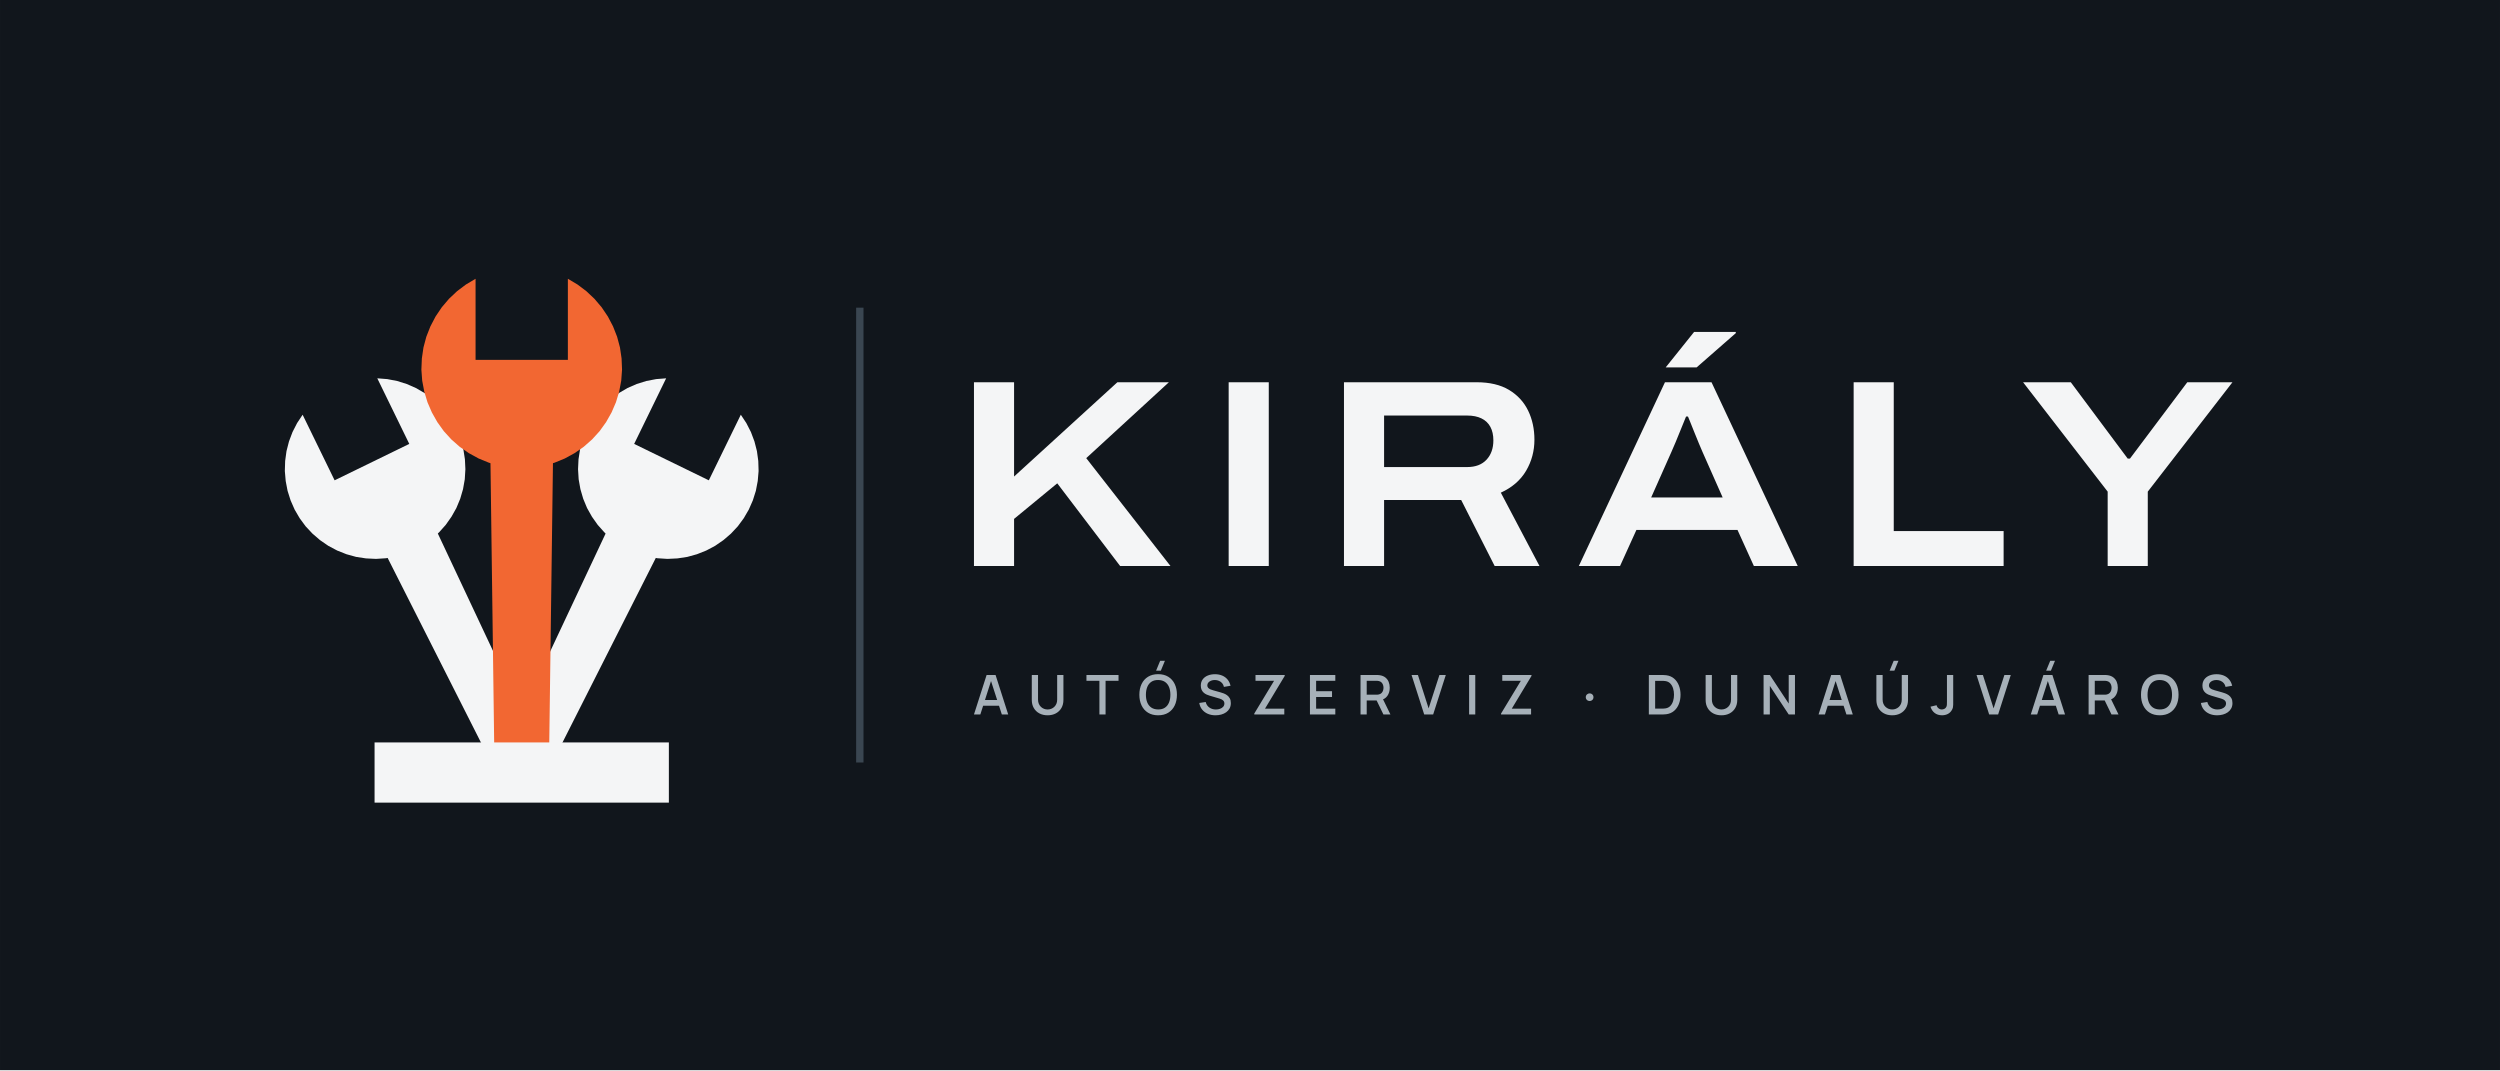
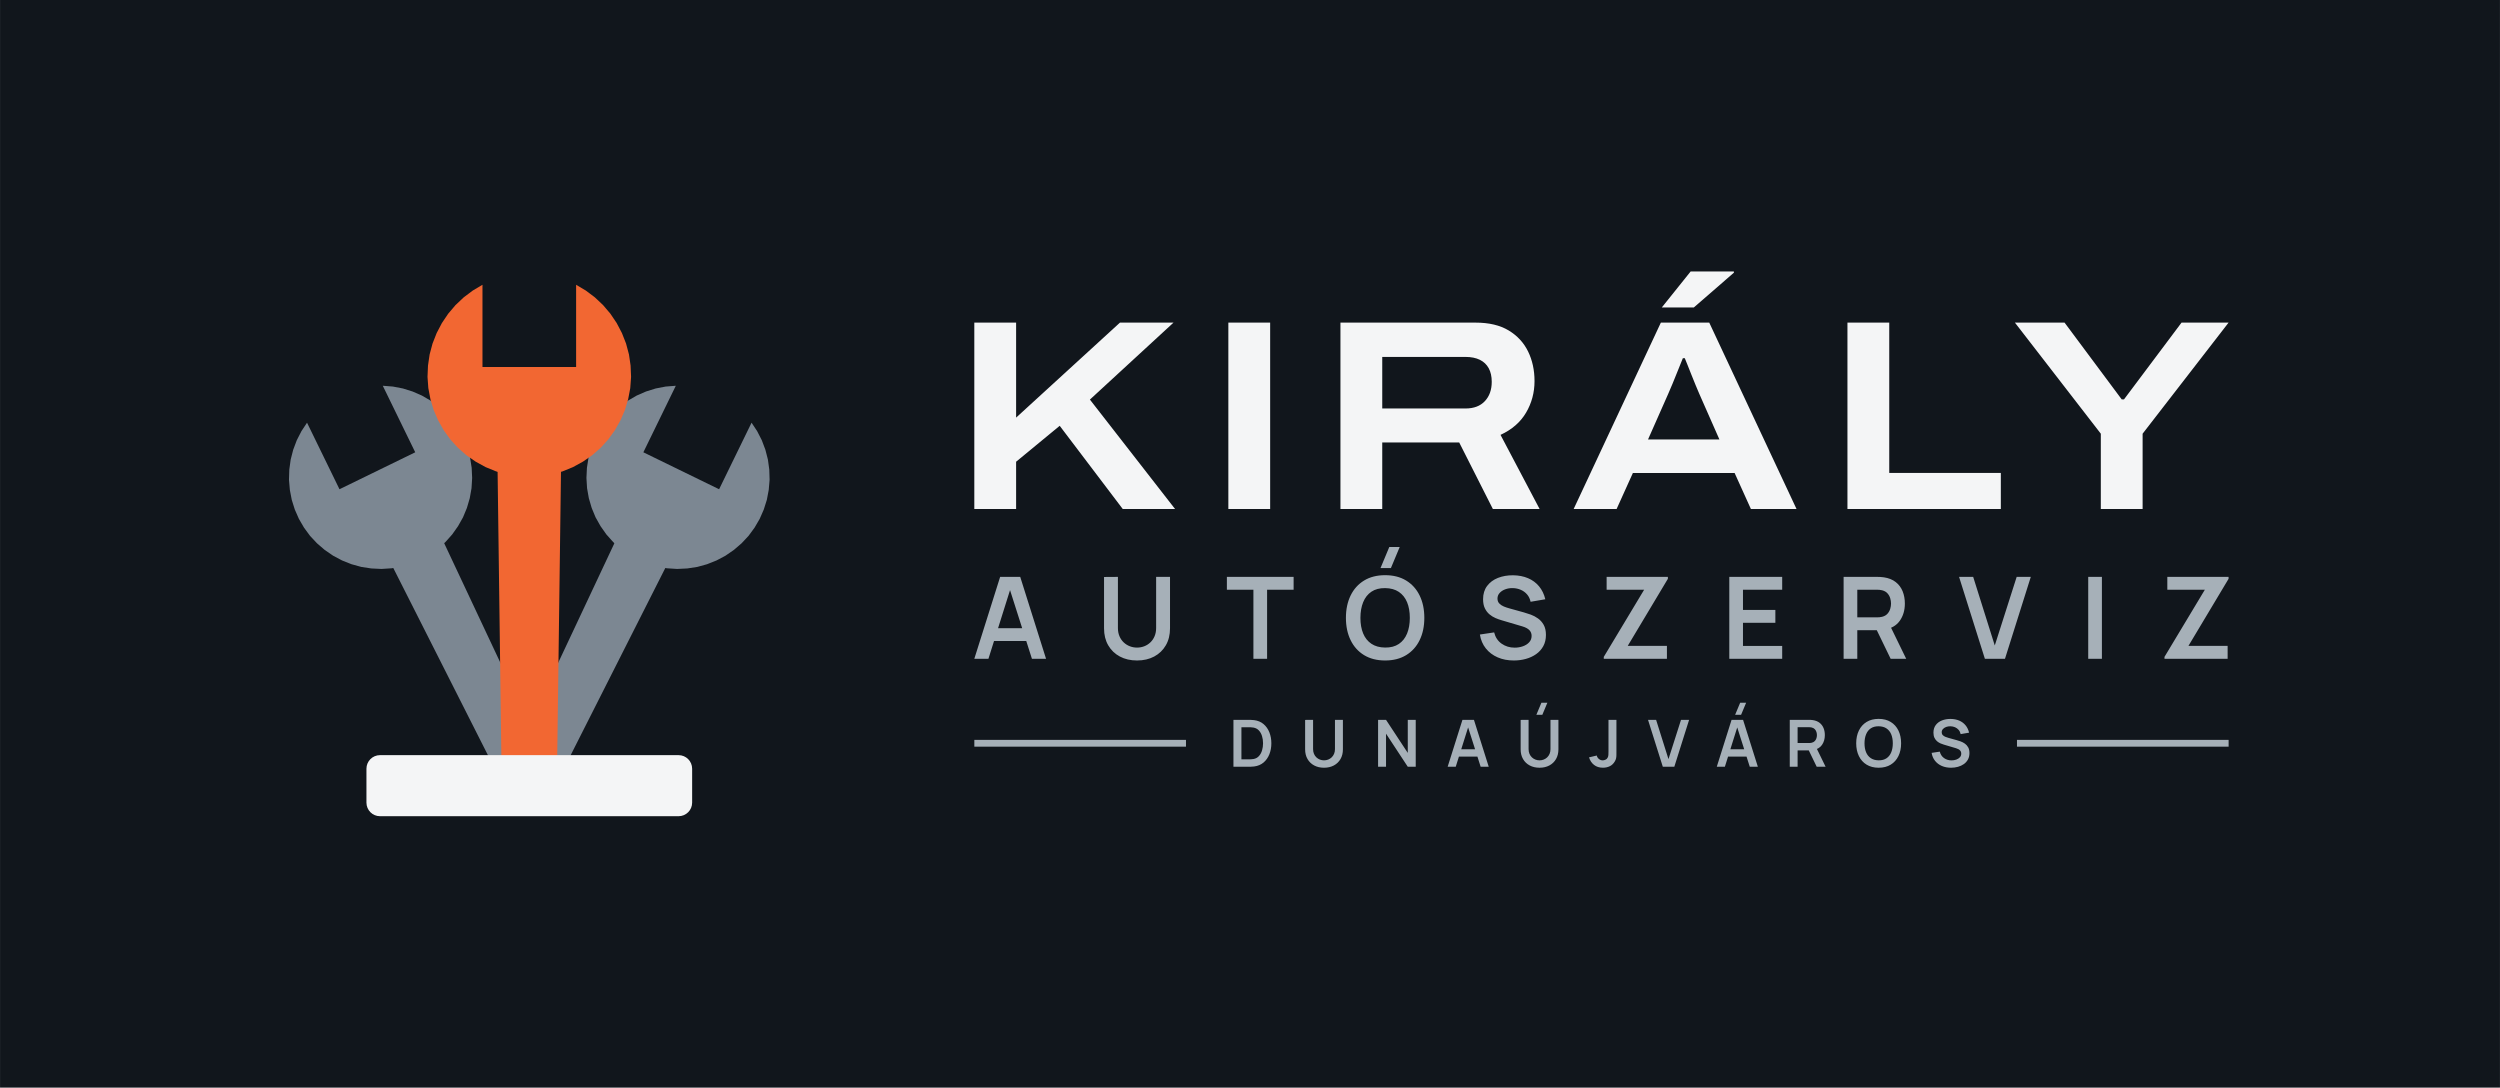
- <svg xmlns="http://www.w3.org/2000/svg" viewBox="-18 -31 373.77 160" width="1495.09" height="640" role="img">
-   <rect x="-18" y="-31" width="373.77" height="160" fill="#11161C" />
+ <svg xmlns="http://www.w3.org/2000/svg" viewBox="-18 -31.29 368.43 160.29" width="1473.74" height="641.15" role="img">
+   <rect x="-18" y="-31.29" width="368.43" height="160.29" fill="#11161C" />
  <g transform="rotate(-26 60 84)">
-     <path d="M53.79 32.92 L53.79 22.01 L52.5 22.77 L51.3 23.67 L50.21 24.7 L49.24 25.84 L48.41 27.08 L47.71 28.41 L47.17 29.81 L46.78 31.25 L46.56 32.73 L46.5 34.23 L46.61 35.72 L46.88 37.2 L47.32 38.63 L47.91 40 L48.65 41.31 L49.53 42.52 L50.54 43.63 L51.66 44.62 L52.89 45.47 L54.2 46.19 L55.59 46.76 L57.03 47.17 L58.5 47.42 L60 47.5 L61.5 47.42 L62.97 47.17 L64.41 46.76 L65.8 46.19 L67.11 45.47 L68.34 44.62 L69.46 43.63 L70.47 42.52 L71.35 41.31 L72.09 40 L72.68 38.63 L73.12 37.2 L73.39 35.72 L73.5 34.23 L73.44 32.73 L73.22 31.25 L72.83 29.81 L72.29 28.41 L71.59 27.08 L70.76 25.84 L69.79 24.7 L68.7 23.67 L67.5 22.77 L66.21 22.01 L66.21 32.92Z" fill="#F4F5F6" />
-     <path d="M55.75 41.42 L64.25 41.42 L63.61 86 L56.39 86Z" fill="#F4F5F6" />
+     <path d="M53.79 32.92 L53.79 22.01 L52.5 22.77 L51.3 23.67 L50.21 24.7 L49.24 25.84 L48.41 27.08 L47.71 28.41 L47.17 29.81 L46.78 31.25 L46.56 32.73 L46.5 34.23 L46.61 35.72 L46.88 37.2 L47.32 38.63 L47.91 40 L48.65 41.31 L49.53 42.52 L50.54 43.63 L51.66 44.62 L52.89 45.47 L54.2 46.19 L55.59 46.76 L57.03 47.17 L58.5 47.42 L60 47.5 L61.5 47.42 L62.97 47.17 L64.41 46.76 L65.8 46.19 L67.11 45.47 L68.34 44.62 L69.46 43.63 L70.47 42.52 L71.35 41.31 L72.09 40 L72.68 38.63 L73.12 37.2 L73.39 35.72 L73.5 34.23 L73.44 32.73 L73.22 31.25 L72.83 29.81 L72.29 28.41 L71.59 27.08 L70.76 25.84 L69.79 24.7 L68.7 23.67 L67.5 22.77 L66.21 22.01 L66.21 32.92Z" fill="#7C8792" />
+     <path d="M55.75 41.42 L64.25 41.42 L63.61 86 L56.39 86Z" fill="#7C8792" />
  </g>
  <g transform="rotate(26 60 84)">
-     <path d="M53.79 32.92 L53.79 22.01 L52.5 22.77 L51.3 23.67 L50.21 24.7 L49.24 25.84 L48.41 27.08 L47.71 28.41 L47.17 29.81 L46.78 31.25 L46.56 32.73 L46.5 34.23 L46.61 35.72 L46.88 37.2 L47.32 38.63 L47.91 40 L48.65 41.31 L49.53 42.52 L50.54 43.63 L51.66 44.62 L52.89 45.47 L54.2 46.19 L55.59 46.76 L57.03 47.17 L58.5 47.42 L60 47.5 L61.5 47.42 L62.97 47.17 L64.41 46.76 L65.8 46.19 L67.11 45.47 L68.34 44.62 L69.46 43.63 L70.47 42.52 L71.35 41.31 L72.09 40 L72.68 38.63 L73.12 37.2 L73.39 35.72 L73.5 34.23 L73.44 32.73 L73.22 31.25 L72.83 29.81 L72.29 28.41 L71.59 27.08 L70.76 25.84 L69.79 24.7 L68.7 23.67 L67.5 22.77 L66.21 22.01 L66.21 32.92Z" fill="#F4F5F6" />
-     <path d="M55.75 41.42 L64.25 41.42 L63.61 86 L56.39 86Z" fill="#F4F5F6" />
+     <path d="M53.79 32.92 L53.79 22.01 L52.5 22.77 L51.3 23.67 L50.21 24.7 L49.24 25.84 L48.41 27.08 L47.71 28.41 L47.17 29.81 L46.78 31.25 L46.56 32.73 L46.5 34.23 L46.61 35.72 L46.88 37.2 L47.32 38.63 L47.91 40 L48.65 41.31 L49.53 42.52 L50.54 43.63 L51.66 44.62 L52.89 45.47 L54.2 46.19 L55.59 46.76 L57.03 47.17 L58.5 47.42 L60 47.5 L61.5 47.42 L62.97 47.17 L64.41 46.76 L65.8 46.19 L67.11 45.47 L68.34 44.62 L69.46 43.63 L70.47 42.52 L71.35 41.31 L72.09 40 L72.68 38.63 L73.12 37.2 L73.39 35.72 L73.5 34.23 L73.44 32.73 L73.22 31.25 L72.83 29.81 L72.29 28.41 L71.59 27.08 L70.76 25.84 L69.79 24.7 L68.7 23.67 L67.5 22.77 L66.21 22.01 L66.21 32.92Z" fill="#7C8792" />
+     <path d="M55.75 41.42 L64.25 41.42 L63.61 86 L56.39 86Z" fill="#7C8792" />
  </g>
  <g transform="rotate(0 60 84)">
    <path d="M53.1 22.8 L53.1 10.68 L51.67 11.53 L50.34 12.53 L49.13 13.67 L48.05 14.94 L47.12 16.32 L46.35 17.79 L45.74 19.34 L45.31 20.95 L45.07 22.59 L45 24.26 L45.12 25.91 L45.43 27.55 L45.91 29.14 L46.57 30.67 L47.39 32.12 L48.36 33.47 L49.48 34.7 L50.73 35.8 L52.1 36.75 L53.56 37.55 L55.1 38.18 L56.7 38.63 L58.34 38.91 L60 39 L61.66 38.91 L63.3 38.63 L64.9 38.18 L66.44 37.55 L67.9 36.75 L69.27 35.8 L70.52 34.7 L71.64 33.47 L72.61 32.12 L73.43 30.67 L74.09 29.14 L74.57 27.55 L74.88 25.91 L75 24.26 L74.93 22.59 L74.69 20.95 L74.26 19.34 L73.65 17.79 L72.88 16.32 L71.95 14.94 L70.87 13.67 L69.66 12.53 L68.33 11.53 L66.9 10.68 L66.9 22.8Z" fill="#F26732" />
    <path d="M55.25 32.25 L64.75 32.25 L64.04 86 L55.96 86Z" fill="#F26732" />
  </g>
-   <rect x="38" y="80" width="44" height="9" fill="#F4F5F6" />
-   <rect x="110" y="15" width="1.1" height="68" fill="#3A4651" />
-   <path d="M127.615 53.62V26.149H133.612V40.245L149.057 26.149H156.759L144.401 37.496L156.991 53.62H149.465L140.069 41.262L133.612 46.578V53.62ZM165.695 53.62V26.149H171.692V53.62ZM182.935 53.62V26.149H202.744Q205.703 26.149 207.61 27.295Q209.516 28.442 210.462 30.381Q211.409 32.321 211.409 34.746Q211.409 37.263 210.167 39.381Q208.924 41.498 206.385 42.658L212.164 53.62H205.462L200.46 43.757H188.932V53.62ZM188.932 38.83H201.345Q203.223 38.83 204.247 37.73Q205.271 36.63 205.271 34.843Q205.271 33.654 204.825 32.823Q204.378 31.991 203.5 31.559Q202.623 31.127 201.345 31.127H188.932ZM218.05 53.62 230.926 26.149H237.886L250.773 53.62H244.216L241.771 48.231H226.656L224.212 53.62ZM228.864 43.375H239.552L236.533 36.555Q236.347 36.129 236.018 35.346Q235.688 34.562 235.352 33.714Q235.016 32.865 234.736 32.177Q234.456 31.488 234.367 31.276H234.08Q233.758 32.071 233.337 33.105Q232.916 34.138 232.529 35.084Q232.141 36.03 231.883 36.583ZM231.033 23.932 235.285 18.623H241.51L241.522 18.801L235.658 23.932ZM259.135 53.62V26.149H265.132V48.396H281.558V53.62ZM297.114 53.62V42.503L284.468 26.149H291.601L300.11 37.564H300.449L309.019 26.149H315.771L303.111 42.503V53.62Z" fill="#F4F5F6" />
-   <path d="M127.615 75.82 129.505 69.917H130.845L132.735 75.82H131.782L130.054 70.479H130.275L128.568 75.82ZM128.632 74.514V73.652H131.722V74.514ZM138.625 75.943Q137.926 75.943 137.393 75.658Q136.86 75.372 136.56 74.854Q136.26 74.336 136.26 73.637V69.924L137.194 69.917V73.602Q137.194 73.957 137.314 74.231Q137.434 74.505 137.638 74.693Q137.841 74.881 138.098 74.978Q138.354 75.074 138.625 75.074Q138.902 75.074 139.158 74.976Q139.415 74.878 139.617 74.69Q139.819 74.502 139.937 74.228Q140.055 73.954 140.055 73.602V69.917H140.99V73.637Q140.99 74.335 140.69 74.853Q140.39 75.371 139.857 75.657Q139.324 75.943 138.625 75.943ZM146.37 75.82V70.784H144.433V69.917H149.229V70.784H147.292V75.82ZM155.555 69.272H154.844L155.452 67.796H156.164ZM155.152 75.943Q154.268 75.943 153.64 75.556Q153.011 75.168 152.678 74.476Q152.344 73.783 152.344 72.869Q152.344 71.955 152.678 71.262Q153.011 70.569 153.64 70.182Q154.268 69.794 155.152 69.794Q156.036 69.794 156.665 70.182Q157.293 70.569 157.626 71.262Q157.96 71.955 157.96 72.869Q157.96 73.783 157.626 74.476Q157.293 75.168 156.665 75.556Q156.036 75.943 155.152 75.943ZM155.152 75.07Q155.763 75.076 156.169 74.801Q156.575 74.526 156.779 74.028Q156.982 73.53 156.982 72.869Q156.982 72.208 156.779 71.715Q156.575 71.223 156.169 70.948Q155.763 70.674 155.152 70.668Q154.541 70.661 154.136 70.936Q153.731 71.211 153.527 71.709Q153.324 72.208 153.322 72.869Q153.32 73.53 153.523 74.022Q153.727 74.513 154.134 74.789Q154.541 75.064 155.152 75.07ZM163.729 75.943Q163.088 75.943 162.573 75.721Q162.059 75.498 161.727 75.085Q161.395 74.671 161.301 74.1L162.26 73.955Q162.392 74.488 162.811 74.782Q163.23 75.076 163.785 75.076Q164.12 75.076 164.41 74.97Q164.7 74.865 164.877 74.665Q165.055 74.464 165.055 74.18Q165.055 74.038 165.008 73.925Q164.96 73.811 164.871 73.725Q164.783 73.638 164.652 73.571Q164.521 73.503 164.356 73.453L162.838 73.004Q162.629 72.944 162.4 72.842Q162.172 72.741 161.975 72.572Q161.778 72.402 161.654 72.144Q161.53 71.885 161.53 71.51Q161.53 70.951 161.816 70.569Q162.101 70.186 162.585 69.992Q163.068 69.798 163.666 69.801Q164.268 69.807 164.743 70.011Q165.217 70.215 165.533 70.599Q165.849 70.983 165.976 71.528L164.986 71.698Q164.922 71.376 164.728 71.147Q164.535 70.918 164.254 70.796Q163.974 70.674 163.653 70.668Q163.341 70.661 163.08 70.761Q162.818 70.861 162.66 71.043Q162.502 71.224 162.502 71.465Q162.502 71.697 162.638 71.841Q162.775 71.984 162.979 72.069Q163.183 72.153 163.387 72.209L164.461 72.51Q164.672 72.567 164.937 72.665Q165.203 72.762 165.45 72.937Q165.697 73.112 165.858 73.397Q166.019 73.682 166.019 74.119Q166.019 74.571 165.834 74.914Q165.649 75.256 165.329 75.484Q165.009 75.712 164.597 75.828Q164.184 75.943 163.729 75.943ZM169.523 75.82V75.685L172.485 70.784H169.708V69.917H174.075V70.057L171.13 74.949H174.014V75.82ZM177.848 75.82V69.917H181.64V70.784H178.771V72.34H181.148V73.207H178.771V74.953H181.64V75.82ZM185.411 75.82V69.917H187.823Q187.909 69.917 188.041 69.924Q188.173 69.93 188.286 69.95Q188.79 70.028 189.122 70.289Q189.454 70.55 189.616 70.945Q189.778 71.341 189.778 71.823Q189.778 72.538 189.416 73.052Q189.053 73.566 188.315 73.691L187.93 73.73H186.333V75.82ZM188.832 75.82 187.667 73.418 188.602 73.197 189.881 75.82ZM186.333 72.863H187.786Q187.868 72.863 187.969 72.854Q188.07 72.846 188.159 72.824Q188.413 72.761 188.564 72.601Q188.714 72.44 188.779 72.233Q188.844 72.026 188.844 71.823Q188.844 71.621 188.779 71.414Q188.714 71.207 188.564 71.046Q188.413 70.886 188.159 70.823Q188.07 70.8 187.969 70.792Q187.868 70.784 187.786 70.784H186.333ZM194.929 75.82 193.039 69.917H193.992L195.589 74.908L197.206 69.917H198.159L196.269 75.82ZM201.643 75.82V69.917H202.565V75.82ZM206.418 75.82V75.685L209.38 70.784H206.603V69.917H210.97V70.057L208.025 74.949H210.909V75.82ZM219.676 73.811Q219.43 73.811 219.259 73.648Q219.088 73.485 219.088 73.238Q219.088 72.99 219.259 72.827Q219.43 72.664 219.676 72.664Q219.903 72.664 220.069 72.827Q220.236 72.99 220.236 73.238Q220.236 73.485 220.069 73.648Q219.903 73.811 219.676 73.811ZM228.516 75.82V69.917H230.381Q230.46 69.917 230.681 69.922Q230.903 69.926 231.107 69.952Q231.804 70.04 232.283 70.449Q232.763 70.858 233.008 71.488Q233.254 72.118 233.254 72.869Q233.254 73.621 233.008 74.251Q232.763 74.88 232.283 75.289Q231.804 75.697 231.107 75.785Q230.904 75.811 230.681 75.815Q230.458 75.82 230.381 75.82ZM229.457 74.947H230.381Q230.513 74.947 230.704 74.939Q230.895 74.932 231.043 74.904Q231.478 74.821 231.749 74.521Q232.021 74.221 232.149 73.787Q232.277 73.353 232.277 72.869Q232.277 72.369 232.146 71.935Q232.014 71.501 231.741 71.207Q231.468 70.913 231.043 70.834Q230.895 70.803 230.703 70.797Q230.51 70.791 230.381 70.791H229.457ZM239.37 75.943Q238.671 75.943 238.138 75.658Q237.606 75.372 237.305 74.854Q237.005 74.336 237.005 73.637V69.924L237.94 69.917V73.602Q237.94 73.957 238.059 74.231Q238.179 74.505 238.383 74.693Q238.586 74.881 238.843 74.978Q239.1 75.074 239.37 75.074Q239.647 75.074 239.904 74.976Q240.16 74.878 240.362 74.69Q240.564 74.502 240.682 74.228Q240.801 73.954 240.801 73.602V69.917H241.735V73.637Q241.735 74.335 241.435 74.853Q241.135 75.371 240.602 75.657Q240.069 75.943 239.37 75.943ZM245.67 75.82V69.917H246.605L249.427 74.191V69.917H250.362V75.82H249.427L246.605 71.545V75.82ZM253.889 75.82 255.778 69.917H257.119L259.008 75.82H258.055L256.328 70.479H256.549L254.842 75.82ZM254.905 74.514V73.652H257.996V74.514ZM265.225 69.272H264.513L265.122 67.796H265.833ZM264.899 75.943Q264.2 75.943 263.667 75.658Q263.134 75.372 262.834 74.854Q262.534 74.336 262.534 73.637V69.924L263.468 69.917V73.602Q263.468 73.957 263.588 74.231Q263.708 74.505 263.911 74.693Q264.115 74.881 264.371 74.978Q264.628 75.074 264.899 75.074Q265.175 75.074 265.432 74.976Q265.689 74.878 265.891 74.69Q266.093 74.502 266.211 74.228Q266.329 73.954 266.329 73.602V69.917H267.264V73.637Q267.264 74.335 266.964 74.853Q266.663 75.371 266.13 75.657Q265.598 75.943 264.899 75.943ZM272.351 75.941Q271.689 75.941 271.244 75.593Q270.8 75.244 270.625 74.654L271.537 74.437Q271.588 74.699 271.815 74.886Q272.041 75.074 272.318 75.074Q272.501 75.074 272.702 74.979Q272.902 74.883 273 74.67Q273.065 74.53 273.076 74.344Q273.086 74.159 273.086 73.91V69.917H274.021V73.91Q274.021 74.178 274.018 74.384Q274.016 74.589 273.977 74.771Q273.938 74.953 273.826 75.146Q273.59 75.558 273.204 75.749Q272.818 75.941 272.351 75.941ZM279.397 75.82 277.507 69.917H278.46L280.057 74.908L281.674 69.917H282.627L280.737 75.82ZM288.628 69.272H287.917L288.525 67.796H289.237ZM285.619 75.82 287.509 69.917H288.849L290.739 75.82H289.786L288.058 70.479H288.279L286.572 75.82ZM286.636 74.514V73.652H289.726V74.514ZM294.264 75.82V69.917H296.676Q296.762 69.917 296.894 69.924Q297.026 69.93 297.139 69.95Q297.643 70.028 297.975 70.289Q298.307 70.55 298.469 70.945Q298.631 71.341 298.631 71.823Q298.631 72.538 298.269 73.052Q297.906 73.566 297.168 73.691L296.783 73.73H295.186V75.82ZM297.685 75.82 296.52 73.418 297.455 73.197 298.734 75.82ZM295.186 72.863H296.639Q296.721 72.863 296.822 72.854Q296.923 72.846 297.012 72.824Q297.266 72.761 297.417 72.601Q297.567 72.44 297.632 72.233Q297.697 72.026 297.697 71.823Q297.697 71.621 297.632 71.414Q297.567 71.207 297.417 71.046Q297.266 70.886 297.012 70.823Q296.923 70.8 296.822 70.792Q296.721 70.784 296.639 70.784H295.186ZM304.905 75.943Q304.021 75.943 303.392 75.556Q302.764 75.168 302.431 74.476Q302.097 73.783 302.097 72.869Q302.097 71.955 302.431 71.262Q302.764 70.569 303.392 70.182Q304.021 69.794 304.905 69.794Q305.789 69.794 306.417 70.182Q307.046 70.569 307.379 71.262Q307.713 71.955 307.713 72.869Q307.713 73.783 307.379 74.476Q307.046 75.168 306.417 75.556Q305.789 75.943 304.905 75.943ZM304.905 75.07Q305.516 75.076 305.922 74.801Q306.328 74.526 306.532 74.028Q306.735 73.53 306.735 72.869Q306.735 72.208 306.532 71.715Q306.328 71.223 305.922 70.948Q305.516 70.674 304.905 70.668Q304.294 70.661 303.889 70.936Q303.484 71.211 303.28 71.709Q303.077 72.208 303.075 72.869Q303.073 73.53 303.276 74.022Q303.48 74.513 303.887 74.789Q304.294 75.064 304.905 75.07ZM313.482 75.943Q312.841 75.943 312.326 75.721Q311.812 75.498 311.48 75.085Q311.148 74.671 311.053 74.1L312.013 73.955Q312.145 74.488 312.564 74.782Q312.983 75.076 313.537 75.076Q313.873 75.076 314.163 74.97Q314.453 74.865 314.63 74.665Q314.808 74.464 314.808 74.18Q314.808 74.038 314.76 73.925Q314.713 73.811 314.624 73.725Q314.536 73.638 314.405 73.571Q314.274 73.503 314.109 73.453L312.591 73.004Q312.382 72.944 312.153 72.842Q311.924 72.741 311.728 72.572Q311.531 72.402 311.407 72.144Q311.283 71.885 311.283 71.51Q311.283 70.951 311.568 70.569Q311.854 70.186 312.337 69.992Q312.821 69.798 313.419 69.801Q314.021 69.807 314.496 70.011Q314.97 70.215 315.286 70.599Q315.602 70.983 315.728 71.528L314.738 71.698Q314.675 71.376 314.481 71.147Q314.288 70.918 314.007 70.796Q313.727 70.674 313.406 70.668Q313.094 70.661 312.832 70.761Q312.571 70.861 312.413 71.043Q312.254 71.224 312.254 71.465Q312.254 71.697 312.391 71.841Q312.528 71.984 312.732 72.069Q312.936 72.153 313.14 72.209L314.214 72.51Q314.425 72.567 314.69 72.665Q314.956 72.762 315.203 72.937Q315.45 73.112 315.611 73.397Q315.771 73.682 315.771 74.119Q315.771 74.571 315.586 74.914Q315.401 75.256 315.082 75.484Q314.762 75.712 314.35 75.828Q313.937 75.943 313.482 75.943Z" fill="#A6B0B8" />
+   <rect x="36" y="80" width="48" height="9" rx="2" fill="#F4F5F6" />
+   <path d="M125.585 43.729V16.256H131.745V30.258L147.05 16.256H154.942L142.621 27.599L155.175 43.729H147.465L138.169 31.463L131.745 36.757V43.729ZM163.025 43.729V16.256H169.185V43.729ZM179.545 43.729V16.256H199.454Q202.418 16.256 204.332 17.408Q206.245 18.56 207.196 20.505Q208.147 22.45 208.147 24.873Q208.147 27.399 206.905 29.517Q205.663 31.634 203.135 32.799L208.899 43.729H202.01L197.045 33.916H185.705V43.729ZM185.705 28.911H197.976Q199.818 28.911 200.83 27.827Q201.842 26.744 201.842 24.981Q201.842 23.808 201.4 22.986Q200.957 22.165 200.094 21.739Q199.23 21.312 197.976 21.312H185.705ZM213.912 43.729 226.766 16.256H233.898L246.762 43.729H240.038L237.635 38.417H222.643L220.243 43.729ZM224.873 33.479H235.396L232.435 26.762Q232.251 26.338 231.927 25.564Q231.604 24.79 231.273 23.948Q230.942 23.106 230.665 22.417Q230.387 21.729 230.294 21.5H230.007Q229.69 22.291 229.274 23.318Q228.858 24.345 228.475 25.288Q228.091 26.23 227.834 26.788ZM226.904 14.023 231.16 8.713H237.523L237.535 8.892L231.625 14.023ZM254.265 43.729V16.256H260.425V38.405H276.869V43.729ZM291.605 43.729V32.627L278.945 16.256H286.262L294.685 27.572H295.021L303.502 16.256H310.434L297.765 32.627V43.729Z" fill="#F4F5F6" />
+   <path d="M125.585 65.799 129.391 53.729H132.352L136.157 65.799H134.076L130.625 54.97H131.072L127.667 65.799ZM127.709 63.181V61.295H134.045V63.181ZM149.565 66.05Q148.126 66.05 147.031 65.464Q145.936 64.878 145.32 63.814Q144.704 62.751 144.704 61.315V53.743L146.749 53.729V61.262Q146.749 61.943 146.979 62.479Q147.21 63.015 147.606 63.388Q148.002 63.762 148.51 63.956Q149.018 64.15 149.565 64.15Q150.127 64.15 150.635 63.953Q151.142 63.755 151.535 63.381Q151.927 63.008 152.154 62.472Q152.381 61.936 152.381 61.262V53.729H154.427V61.315Q154.427 62.749 153.81 63.813Q153.194 64.877 152.099 65.464Q151.004 66.05 149.565 66.05ZM166.717 65.799V55.621H162.808V53.729H172.643V55.621H168.734V65.799ZM186.982 52.43H185.448L186.742 49.329H188.276ZM186.129 66.05Q184.32 66.05 183.026 65.26Q181.733 64.469 181.042 63.052Q180.351 61.636 180.351 59.764Q180.351 57.892 181.042 56.476Q181.733 55.059 183.026 54.268Q184.32 53.478 186.129 53.478Q187.938 53.478 189.231 54.268Q190.525 55.059 191.216 56.476Q191.907 57.892 191.907 59.764Q191.907 61.636 191.216 63.052Q190.525 64.469 189.231 65.26Q187.938 66.05 186.129 66.05ZM186.129 64.145Q187.344 64.159 188.152 63.613Q188.96 63.068 189.365 62.076Q189.769 61.084 189.769 59.764Q189.769 58.444 189.365 57.465Q188.96 56.487 188.152 55.942Q187.344 55.397 186.129 55.383Q184.913 55.369 184.107 55.914Q183.3 56.459 182.896 57.451Q182.491 58.444 182.488 59.764Q182.486 61.084 182.89 62.062Q183.294 63.04 184.104 63.585Q184.913 64.131 186.129 64.145ZM205.094 66.05Q203.772 66.05 202.712 65.589Q201.652 65.128 200.969 64.27Q200.285 63.411 200.095 62.225L202.196 61.91Q202.46 62.983 203.294 63.571Q204.128 64.159 205.219 64.159Q205.863 64.159 206.435 63.956Q207.006 63.754 207.362 63.366Q207.717 62.978 207.717 62.424Q207.717 62.168 207.634 61.956Q207.551 61.745 207.388 61.577Q207.225 61.408 206.97 61.271Q206.716 61.134 206.373 61.03L203.258 60.11Q202.856 59.994 202.389 59.795Q201.923 59.595 201.509 59.25Q201.096 58.905 200.83 58.364Q200.565 57.822 200.565 57.023Q200.565 55.857 201.158 55.067Q201.751 54.277 202.751 53.881Q203.751 53.485 204.979 53.492Q206.217 53.506 207.19 53.921Q208.164 54.335 208.816 55.121Q209.468 55.906 209.737 57.026L207.566 57.398Q207.435 56.762 207.051 56.316Q206.667 55.869 206.118 55.633Q205.57 55.397 204.951 55.383Q204.346 55.369 203.832 55.56Q203.318 55.751 203.003 56.101Q202.688 56.452 202.688 56.923Q202.688 57.371 202.956 57.649Q203.223 57.927 203.624 58.093Q204.025 58.258 204.432 58.367L206.594 58.968Q207.038 59.088 207.59 59.289Q208.142 59.49 208.653 59.85Q209.164 60.21 209.497 60.797Q209.829 61.384 209.829 62.284Q209.829 63.224 209.442 63.933Q209.054 64.642 208.389 65.111Q207.724 65.579 206.873 65.815Q206.021 66.05 205.094 66.05ZM218.353 65.799V65.519L224.302 55.621H218.773V53.729H227.8V54.014L221.885 63.896H227.66V65.799ZM236.852 65.799V53.729H244.647V55.621H238.869V58.602H243.641V60.493H238.869V63.907H244.647V65.799ZM253.699 65.799V53.729H258.686Q258.862 53.729 259.141 53.742Q259.419 53.754 259.653 53.796Q260.699 53.958 261.382 54.495Q262.065 55.033 262.396 55.847Q262.726 56.661 262.726 57.657Q262.726 59.137 261.98 60.196Q261.234 61.256 259.692 61.51L258.831 61.586H255.716V65.799ZM260.631 65.799 258.25 60.887 260.307 60.435 262.922 65.799ZM255.716 59.694H258.602Q258.773 59.694 258.98 59.677Q259.188 59.661 259.368 59.613Q259.868 59.486 260.156 59.168Q260.445 58.85 260.566 58.447Q260.687 58.043 260.687 57.657Q260.687 57.272 260.566 56.868Q260.445 56.464 260.156 56.147Q259.868 55.829 259.368 55.702Q259.188 55.653 258.98 55.637Q258.773 55.621 258.602 55.621H255.716ZM274.519 65.799 270.714 53.729H272.795L275.977 63.84L279.204 53.729H281.286L277.481 65.799ZM289.749 65.799V53.729H291.766V65.799ZM300.988 65.799V65.519L306.937 55.621H301.407V53.729H310.434V54.014L304.52 63.896H310.295V65.799Z" fill="#A6B0B8" />
+   <path d="M163.775 81.711V74.799H165.976Q166.065 74.799 166.323 74.804Q166.58 74.808 166.818 74.839Q167.641 74.941 168.209 75.42Q168.776 75.9 169.069 76.638Q169.362 77.376 169.362 78.255Q169.362 79.135 169.069 79.873Q168.776 80.611 168.209 81.09Q167.641 81.568 166.818 81.671Q166.581 81.7 166.322 81.706Q166.063 81.711 165.976 81.711ZM164.951 80.62H165.976Q166.123 80.62 166.345 80.611Q166.568 80.603 166.743 80.57Q167.232 80.475 167.539 80.13Q167.847 79.786 167.992 79.292Q168.138 78.798 168.138 78.255Q168.138 77.692 167.988 77.198Q167.839 76.704 167.529 76.367Q167.22 76.031 166.743 75.94Q166.568 75.903 166.344 75.896Q166.12 75.89 165.976 75.89H164.951ZM177.123 81.855Q176.299 81.855 175.672 81.519Q175.045 81.184 174.692 80.574Q174.339 79.965 174.339 79.143V74.807L175.511 74.799V79.112Q175.511 79.503 175.643 79.81Q175.775 80.116 176.001 80.33Q176.228 80.544 176.519 80.656Q176.81 80.767 177.123 80.767Q177.445 80.767 177.736 80.654Q178.027 80.54 178.251 80.326Q178.476 80.112 178.606 79.806Q178.736 79.499 178.736 79.112V74.799H179.907V79.143Q179.907 79.964 179.555 80.574Q179.202 81.183 178.575 81.519Q177.947 81.855 177.123 81.855ZM185.091 81.711V74.799H186.263L189.467 79.671V74.799H190.639V81.711H189.467L186.263 76.837V81.711ZM195.344 81.711 197.523 74.799H199.219L201.399 81.711H200.207L198.231 75.509H198.487L196.536 81.711ZM196.56 80.212V79.132H200.189V80.212ZM209.298 74.055H208.419L209.16 72.279H210.039ZM208.885 81.855Q208.061 81.855 207.434 81.519Q206.807 81.184 206.454 80.574Q206.101 79.965 206.101 79.143V74.807L207.272 74.799V79.112Q207.272 79.503 207.404 79.81Q207.536 80.116 207.763 80.33Q207.99 80.544 208.281 80.656Q208.571 80.767 208.885 80.767Q209.207 80.767 209.497 80.654Q209.788 80.54 210.013 80.326Q210.238 80.112 210.368 79.806Q210.498 79.499 210.498 79.112V74.799H211.669V79.143Q211.669 79.964 211.316 80.574Q210.963 81.183 210.336 81.519Q209.709 81.855 208.885 81.855ZM218.235 81.853Q217.443 81.853 216.918 81.44Q216.393 81.028 216.181 80.327L217.322 80.055Q217.376 80.348 217.631 80.559Q217.887 80.77 218.191 80.77Q218.395 80.77 218.621 80.662Q218.847 80.554 218.954 80.314Q219.023 80.158 219.035 79.946Q219.047 79.734 219.047 79.452V74.799H220.218V79.452Q220.218 79.772 220.215 80.014Q220.212 80.256 220.167 80.469Q220.121 80.682 219.989 80.909Q219.707 81.4 219.249 81.627Q218.791 81.853 218.235 81.853ZM227.053 81.711 224.874 74.799H226.066L227.888 80.589L229.736 74.799H230.928L228.749 81.711ZM238.591 74.055H237.712L238.453 72.279H239.331ZM235.007 81.711 237.186 74.799H238.882L241.061 81.711H239.869L237.893 75.509H238.149L236.199 81.711ZM236.223 80.212V79.132H239.851V80.212ZM245.763 81.711V74.799H248.619Q248.72 74.799 248.88 74.806Q249.039 74.813 249.173 74.837Q249.772 74.93 250.163 75.238Q250.555 75.545 250.744 76.012Q250.933 76.478 250.933 77.048Q250.933 77.896 250.506 78.502Q250.079 79.109 249.195 79.255L248.703 79.298H246.919V81.711ZM249.733 81.711 248.37 78.898 249.547 78.639 251.045 81.711ZM246.919 78.215H248.571Q248.669 78.215 248.788 78.205Q248.907 78.196 249.01 78.168Q249.296 78.096 249.461 77.914Q249.627 77.732 249.696 77.5Q249.765 77.269 249.765 77.048Q249.765 76.828 249.696 76.596Q249.627 76.365 249.461 76.183Q249.296 76.001 249.01 75.928Q248.907 75.9 248.788 75.891Q248.669 75.882 248.571 75.882H246.919ZM258.864 81.855Q257.828 81.855 257.087 81.402Q256.347 80.949 255.951 80.138Q255.555 79.327 255.555 78.255Q255.555 77.183 255.951 76.372Q256.347 75.56 257.087 75.108Q257.828 74.655 258.864 74.655Q259.9 74.655 260.641 75.108Q261.382 75.56 261.777 76.372Q262.173 77.183 262.173 78.255Q262.173 79.327 261.777 80.138Q261.382 80.949 260.641 81.402Q259.9 81.855 258.864 81.855ZM258.864 80.764Q259.56 80.772 260.023 80.459Q260.486 80.147 260.717 79.579Q260.949 79.011 260.949 78.255Q260.949 77.499 260.717 76.938Q260.486 76.378 260.023 76.066Q259.56 75.754 258.864 75.746Q258.168 75.738 257.706 76.05Q257.244 76.362 257.013 76.93Q256.781 77.499 256.779 78.255Q256.778 79.011 257.009 79.571Q257.241 80.131 257.705 80.443Q258.168 80.756 258.864 80.764ZM269.533 81.855Q268.776 81.855 268.169 81.591Q267.562 81.327 267.171 80.835Q266.779 80.344 266.671 79.664L267.874 79.484Q268.025 80.098 268.503 80.435Q268.98 80.772 269.605 80.772Q269.974 80.772 270.301 80.656Q270.628 80.54 270.832 80.318Q271.035 80.096 271.035 79.778Q271.035 79.632 270.988 79.51Q270.94 79.389 270.847 79.293Q270.754 79.196 270.608 79.118Q270.462 79.04 270.266 78.98L268.482 78.453Q268.251 78.387 267.984 78.272Q267.717 78.158 267.48 77.96Q267.243 77.763 267.091 77.453Q266.939 77.143 266.939 76.685Q266.939 76.017 267.279 75.565Q267.619 75.112 268.191 74.886Q268.764 74.659 269.467 74.663Q270.176 74.671 270.734 74.908Q271.291 75.146 271.665 75.596Q272.038 76.045 272.192 76.687L270.949 76.9Q270.874 76.536 270.654 76.28Q270.434 76.024 270.12 75.889Q269.806 75.754 269.451 75.746Q269.105 75.738 268.811 75.847Q268.516 75.956 268.336 76.157Q268.155 76.358 268.155 76.628Q268.155 76.884 268.309 77.044Q268.462 77.203 268.691 77.298Q268.921 77.392 269.154 77.455L270.392 77.799Q270.647 77.868 270.963 77.983Q271.279 78.098 271.571 78.304Q271.864 78.51 272.055 78.846Q272.245 79.183 272.245 79.698Q272.245 80.236 272.023 80.642Q271.801 81.048 271.42 81.317Q271.039 81.585 270.552 81.72Q270.064 81.855 269.533 81.855Z" fill="#A6B0B8" />
+   <rect x="125.59" y="77.75" width="31.19" height="1" fill="#A6B0B8" />
+   <rect x="279.25" y="77.75" width="31.19" height="1" fill="#A6B0B8" />
</svg>
